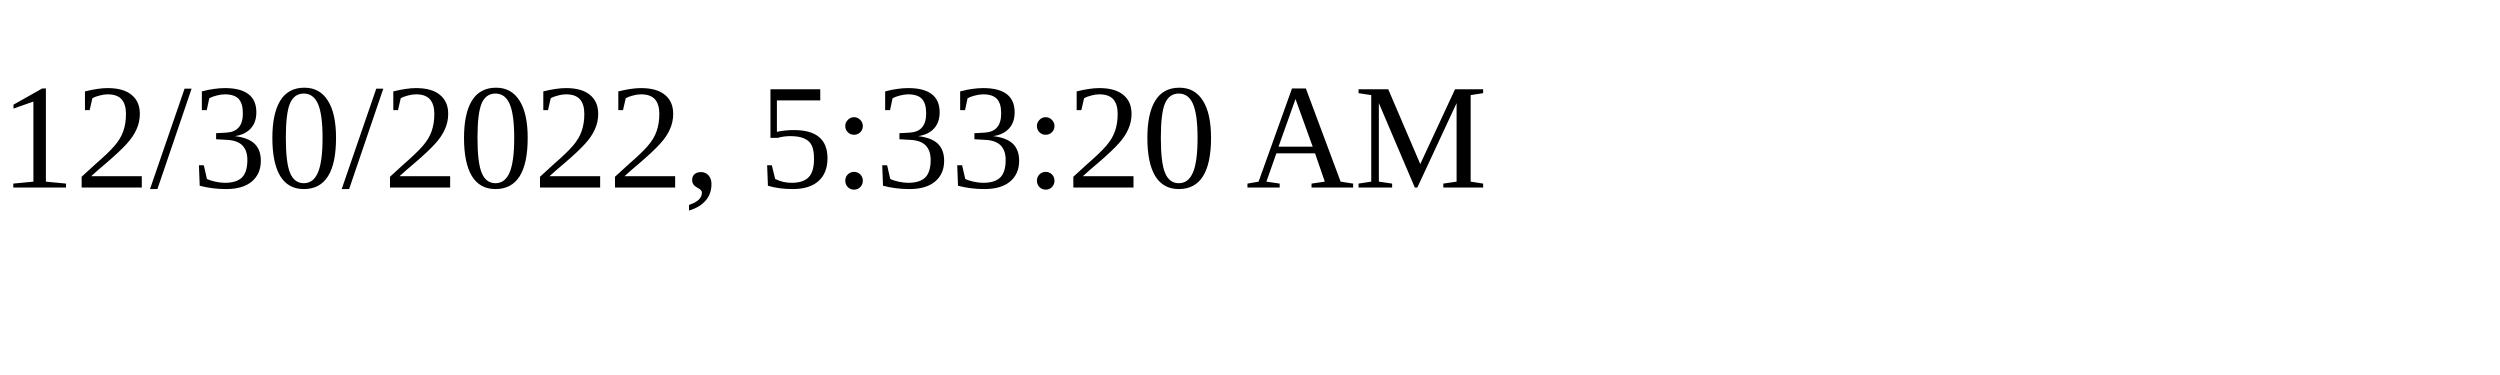
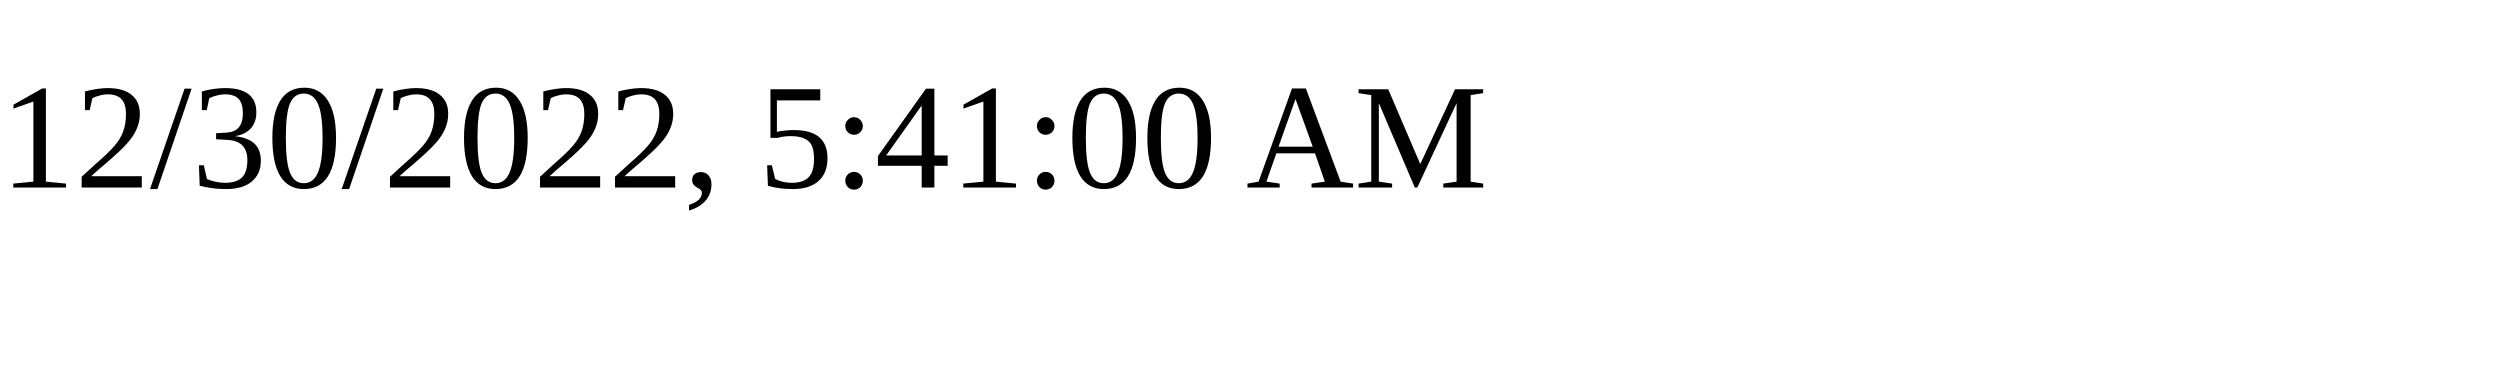
<svg xmlns="http://www.w3.org/2000/svg" height="30" width="200">
-   <text x="0" y="15">12/30/2022, 5:33:20 AM</text>
+   <text x="0" y="15">12/30/2022, 5:41:00 AM</text>
</svg>
